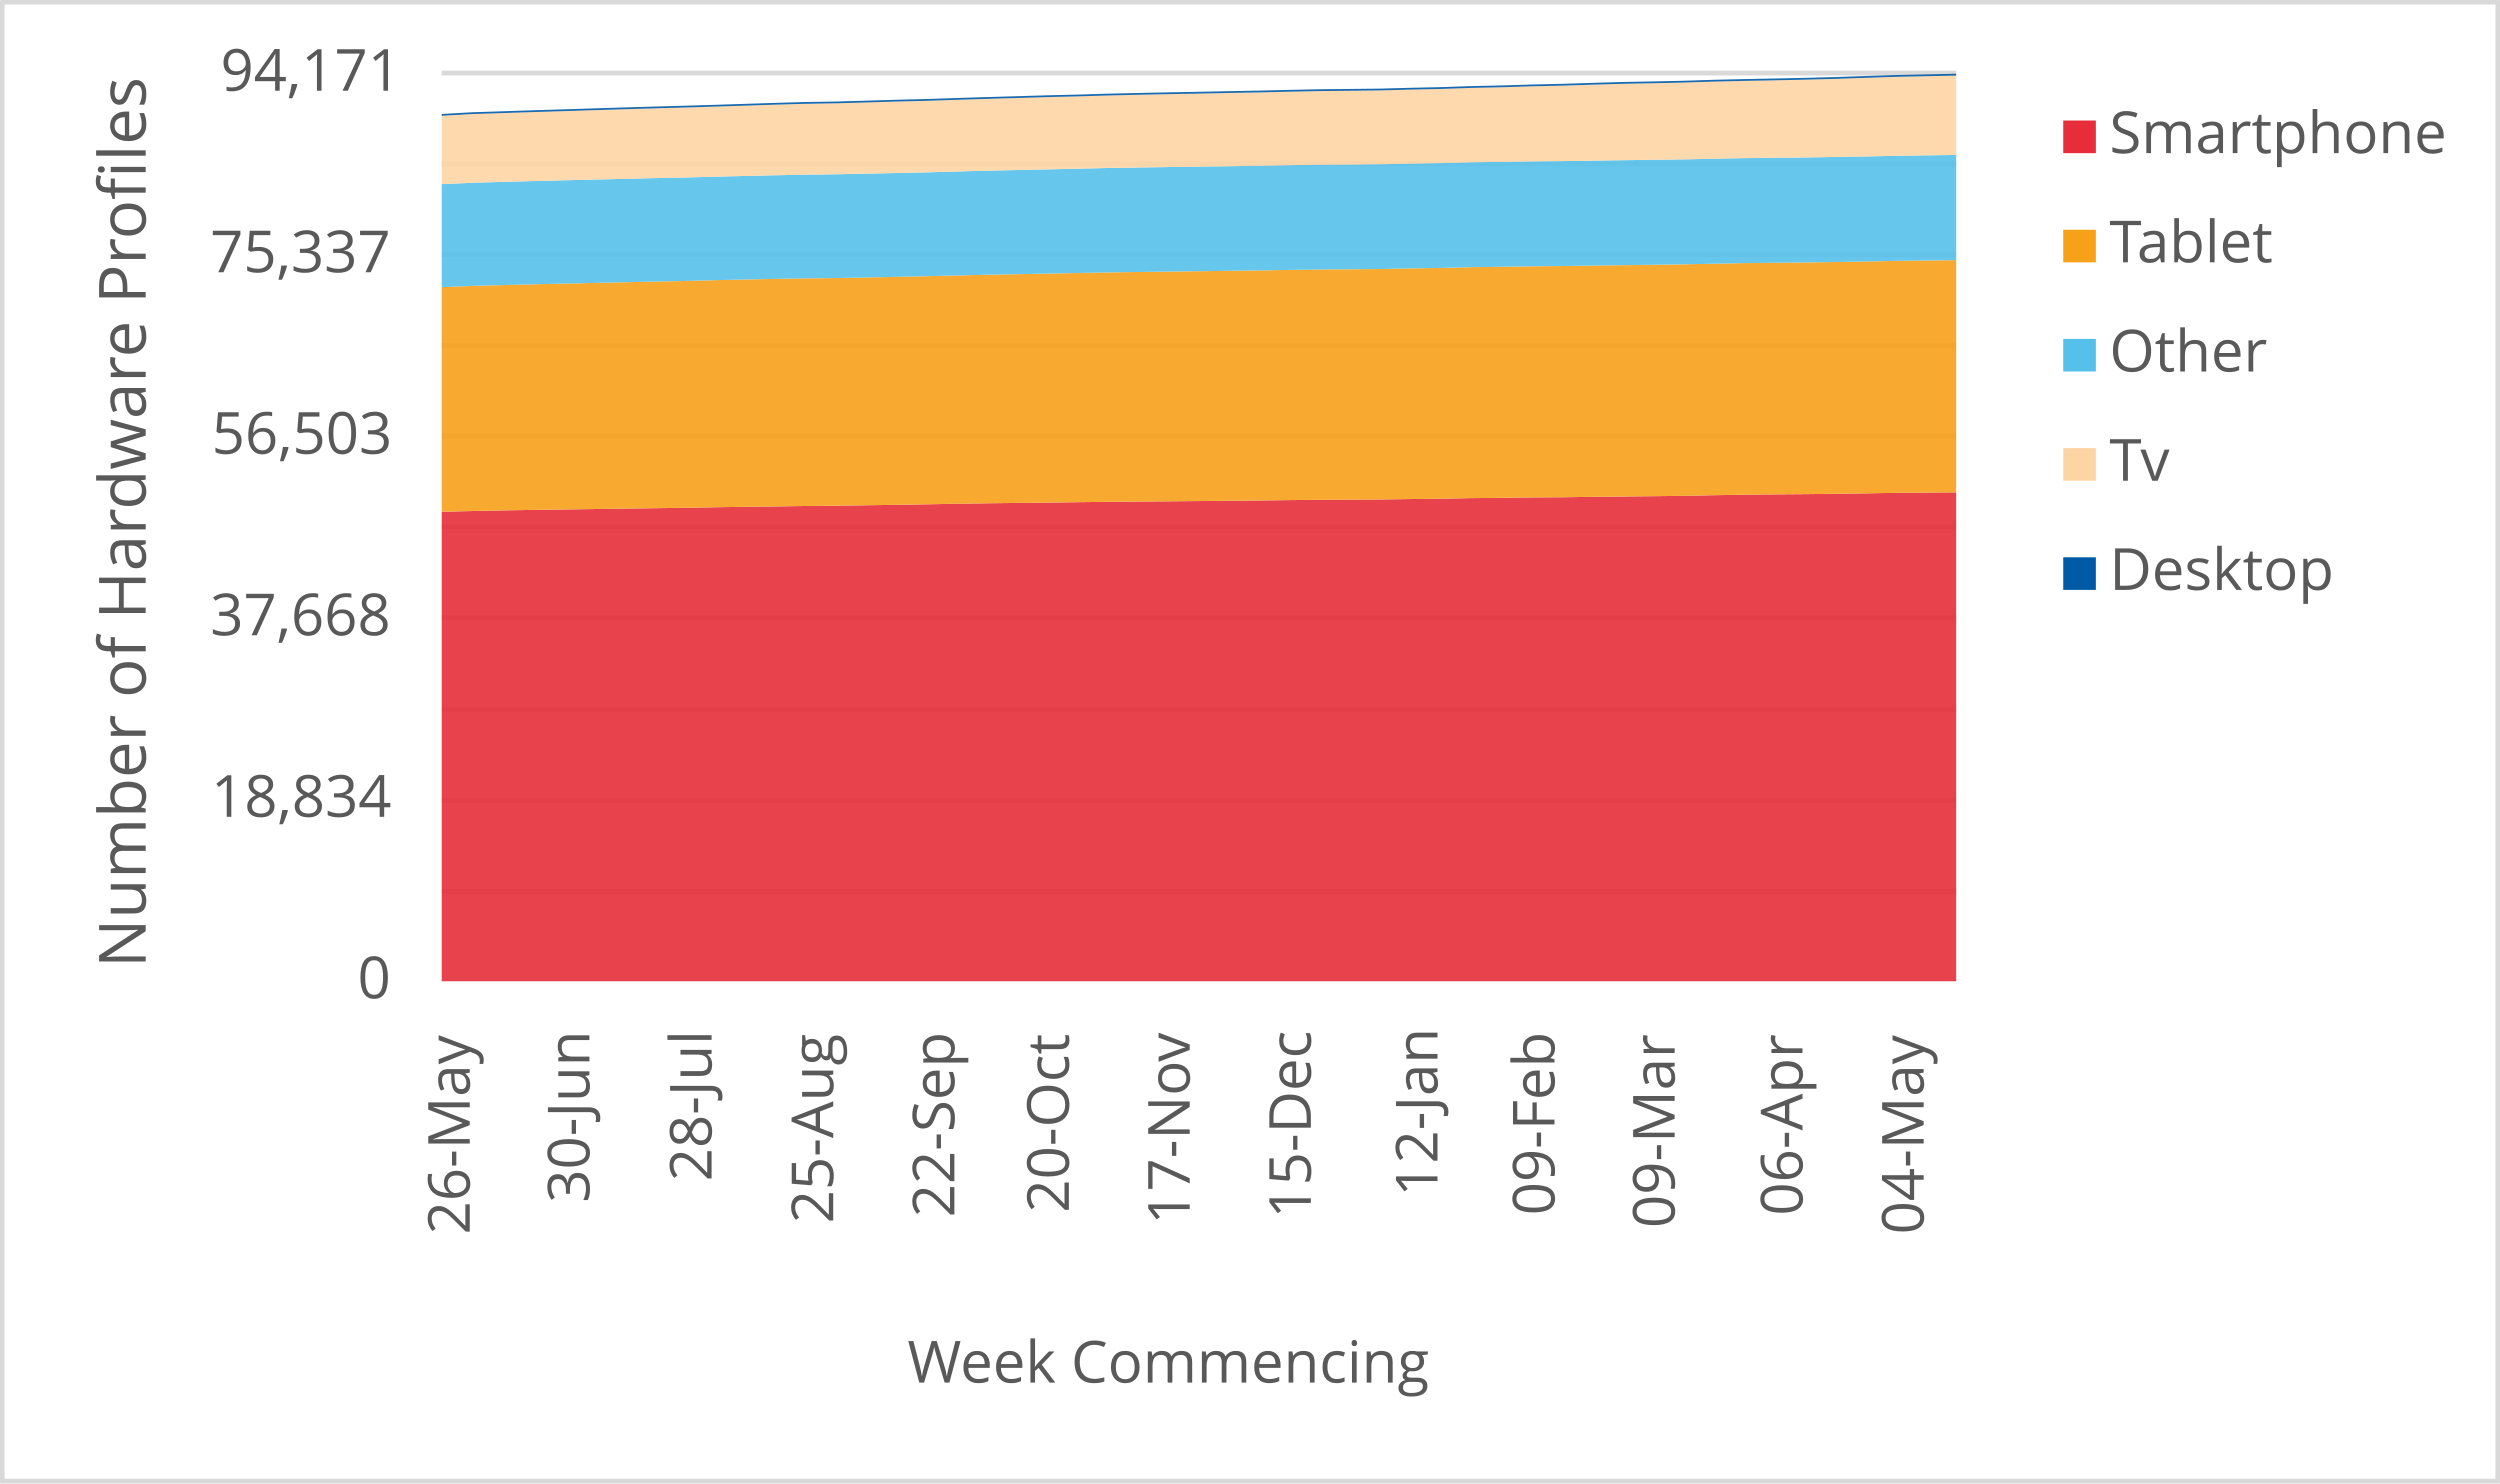
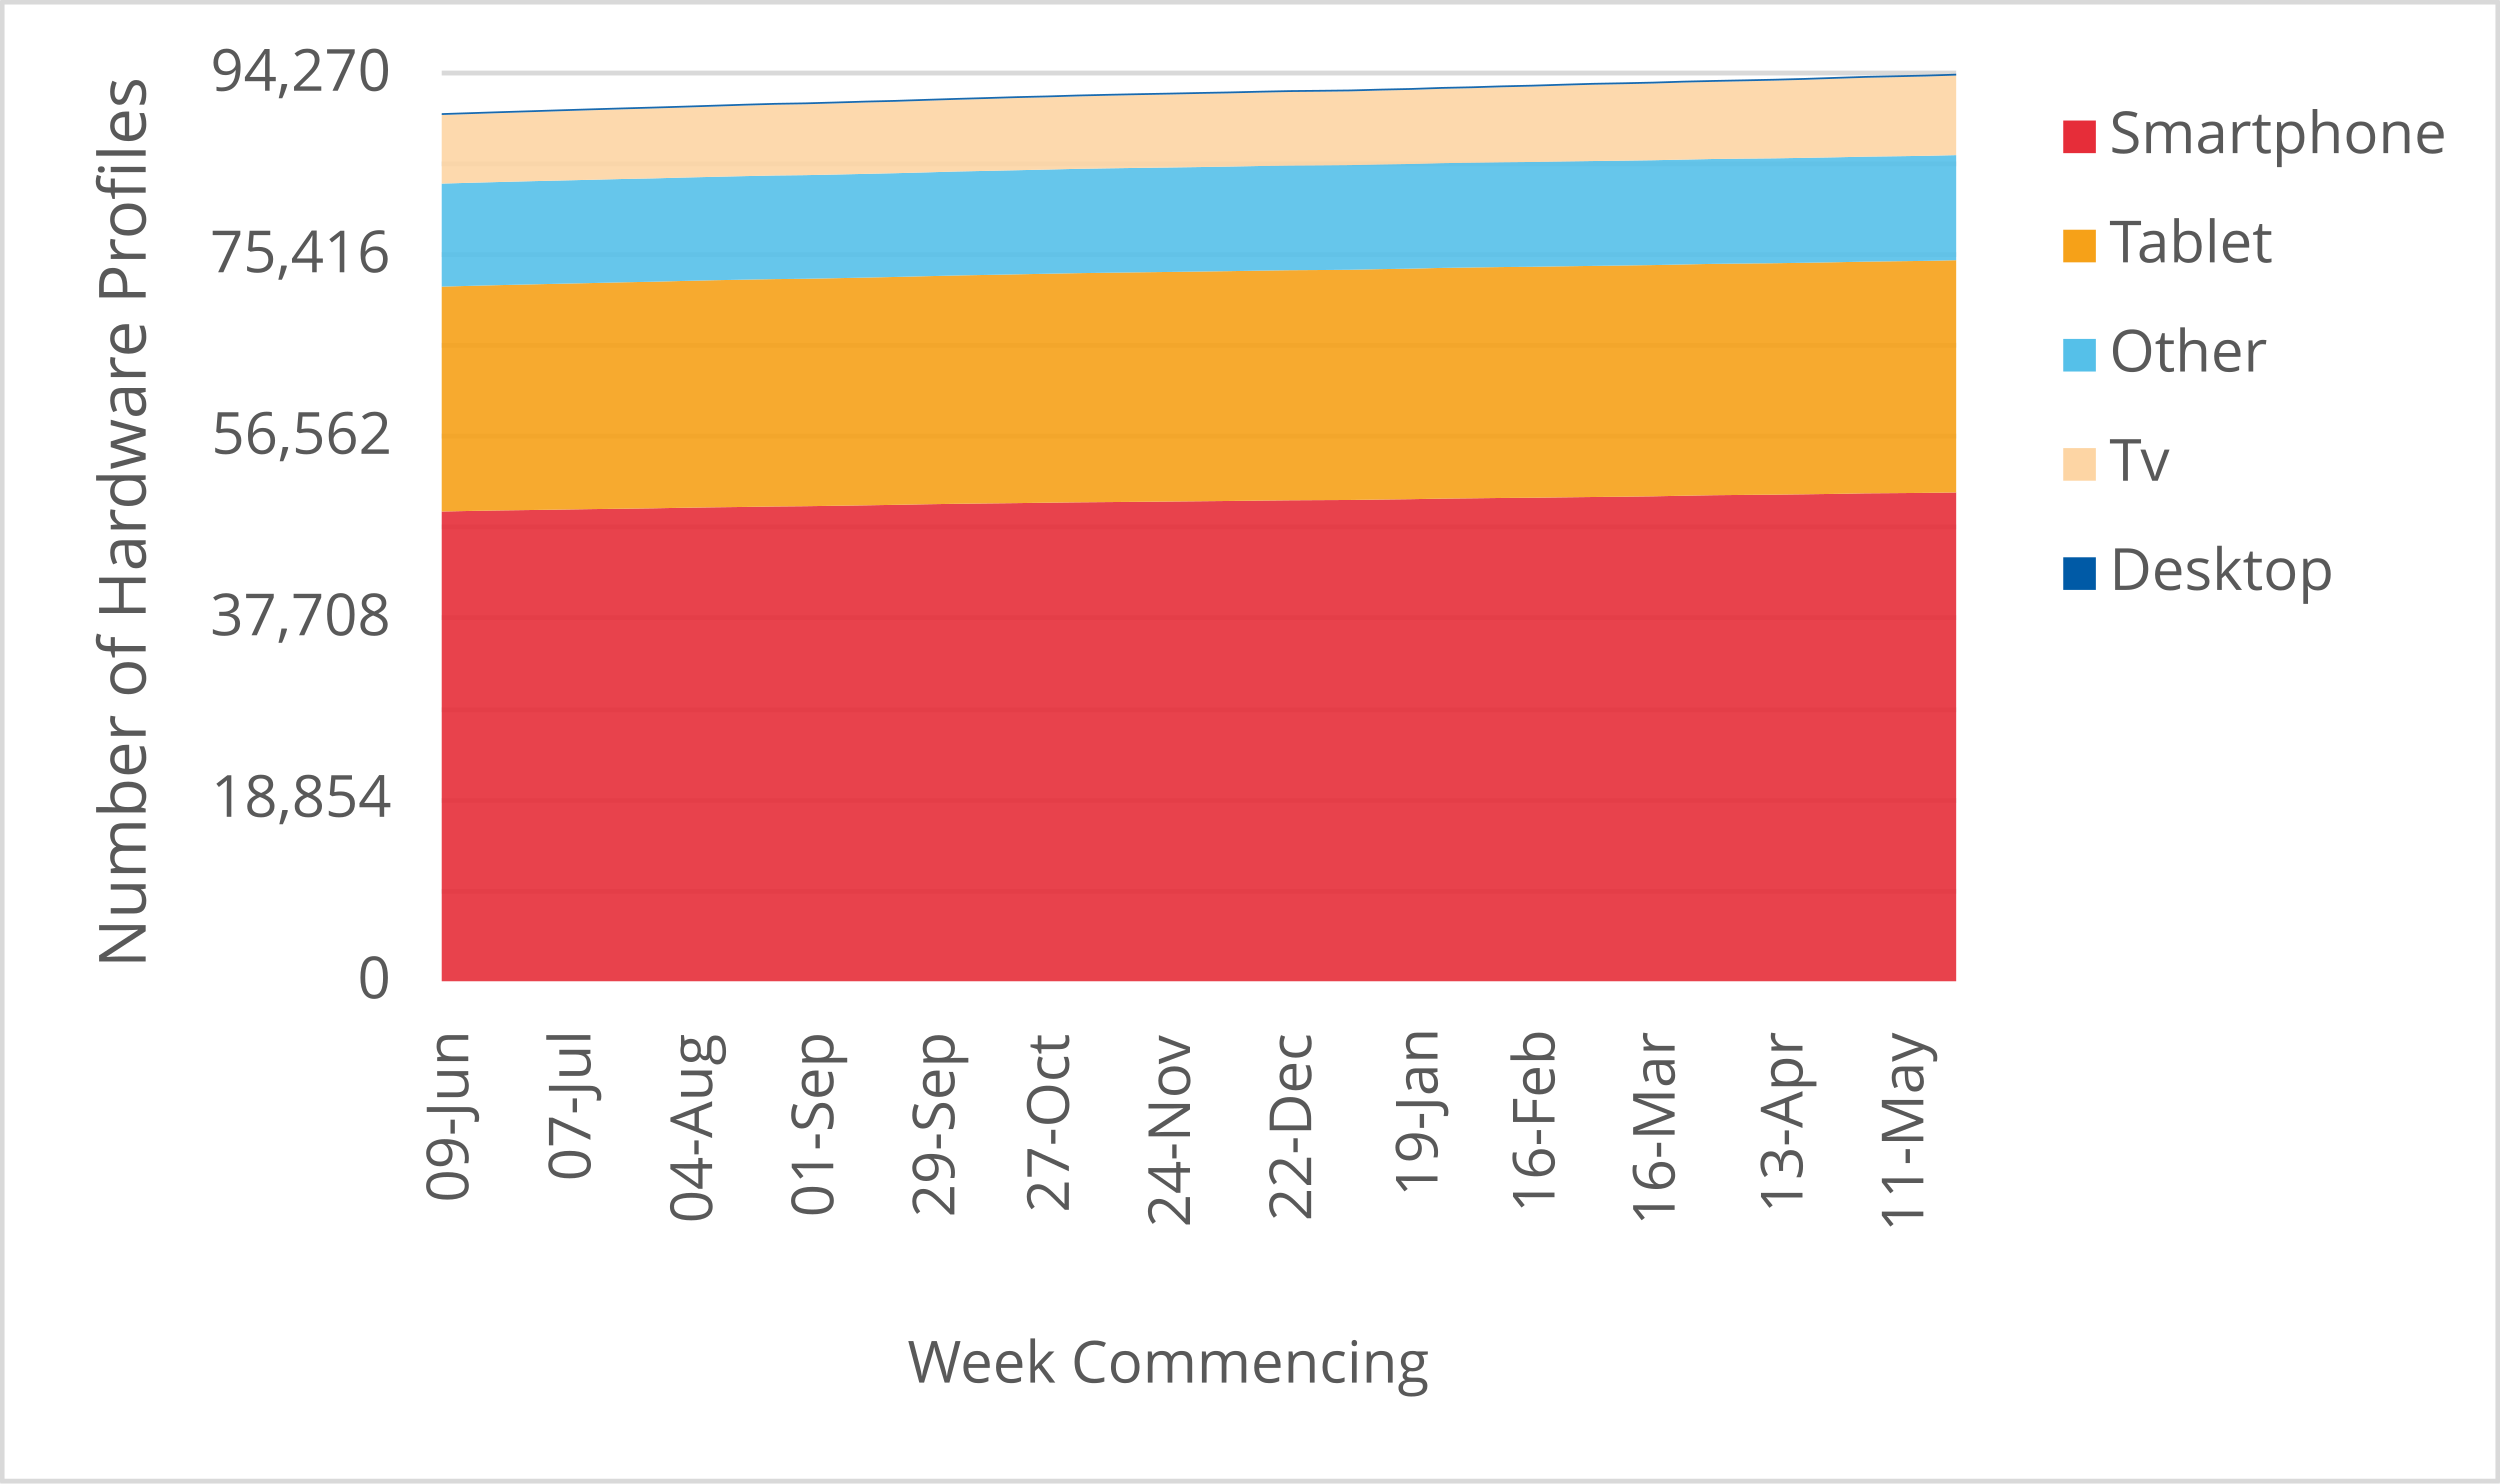
<svg xmlns="http://www.w3.org/2000/svg" width="1763" height="1046" xml:space="preserve" overflow="hidden">
  <defs>
    <clipPath id="clip0">
      <rect x="2917" y="346" width="1763" height="1046" />
    </clipPath>
  </defs>
  <g clip-path="url(#clip0)" transform="translate(-2917 -346)">
    <rect x="2918" y="347" width="1760" height="1043" fill="#FFFFFF" />
    <g>
      <path d="    M3228.5 974.532 4296.5 974.532    M3228.5 910.53 4296.5 910.53    M3228.5 846.528 4296.5 846.528    M3228.5 781.526 4296.5 781.526    M3228.5 717.524 4296.5 717.524    M3228.5 653.522 4296.5 653.522    M3228.5 589.52 4296.5 589.52    M3228.5 525.517 4296.5 525.517    M3228.5 461.515 4296.5 461.515    M3228.5 397.5 4296.5 397.5" stroke="#D9D9D9" stroke-width="3.438" stroke-linejoin="round" stroke-miterlimit="10" fill="none" />
    </g>
    <g>
      <path d="M 1038.5 4296.5 1038.5" stroke="#D9D9D9" stroke-width="3.438" stroke-linejoin="round" stroke-miterlimit="10" fill="none" fill-rule="evenodd" />
    </g>
    <g>
-       <text fill="#595959" font-family="Verdana,Open Sans,DejaVu Sans,sans-serif" font-weight="400" font-size="41" transform="matrix(6.12323e-17 -1 1 6.12323e-17 3248.269 1216.515)">26-May</text>
+       <text fill="#595959" font-family="Verdana,Open Sans,DejaVu Sans,sans-serif" font-weight="400" font-size="41" transform="matrix(6.12323e-17 -1 1 6.12323e-17 3247.218 1194.013)">09-Jun</text>
    </g>
    <g>
-       <text fill="#595959" font-family="Verdana,Open Sans,DejaVu Sans,sans-serif" font-weight="400" font-size="41" transform="matrix(6.12323e-17 -1 1 6.12323e-17 3332.658 1194.173)">30-Jun</text>
+       <text fill="#595959" font-family="Verdana,Open Sans,DejaVu Sans,sans-serif" font-weight="400" font-size="41" transform="matrix(6.12323e-17 -1 1 6.12323e-17 3333.369 1178.999)">07-Jul</text>
    </g>
    <g>
-       <text fill="#595959" font-family="Verdana,Open Sans,DejaVu Sans,sans-serif" font-weight="400" font-size="41" transform="matrix(6.12323e-17 -1 1 6.12323e-17 3418.809 1179.039)">28-Jul</text>
+       <text fill="#595959" font-family="Verdana,Open Sans,DejaVu Sans,sans-serif" font-weight="400" font-size="41" transform="matrix(6.12323e-17 -1 1 6.12323e-17 3419.169 1208.627)">04-Aug</text>
    </g>
    <g>
-       <text fill="#595959" font-family="Verdana,Open Sans,DejaVu Sans,sans-serif" font-weight="400" font-size="41" transform="matrix(6.12323e-17 -1 1 6.12323e-17 3504.589 1208.667)">25-Aug</text>
+       <text fill="#595959" font-family="Verdana,Open Sans,DejaVu Sans,sans-serif" font-weight="400" font-size="41" transform="matrix(6.12323e-17 -1 1 6.12323e-17 3504.609 1204.383)">01-Sep</text>
    </g>
    <g>
-       <text fill="#595959" font-family="Verdana,Open Sans,DejaVu Sans,sans-serif" font-weight="400" font-size="41" transform="matrix(6.12323e-17 -1 1 6.12323e-17 3590.029 1204.423)">22-Sep</text>
+       <text fill="#595959" font-family="Verdana,Open Sans,DejaVu Sans,sans-serif" font-weight="400" font-size="41" transform="matrix(6.12323e-17 -1 1 6.12323e-17 3590.029 1204.423)">29-Sep</text>
    </g>
    <g>
-       <text fill="#595959" font-family="Verdana,Open Sans,DejaVu Sans,sans-serif" font-weight="400" font-size="41" transform="matrix(6.12323e-17 -1 1 6.12323e-17 3670.765 1201.14)">20-Oct</text>
+       <text fill="#595959" font-family="Verdana,Open Sans,DejaVu Sans,sans-serif" font-weight="400" font-size="41" transform="matrix(6.12323e-17 -1 1 6.12323e-17 3670.765 1201.14)">27-Oct</text>
    </g>
    <g>
-       <text fill="#595959" font-family="Verdana,Open Sans,DejaVu Sans,sans-serif" font-weight="400" font-size="41" transform="matrix(6.12323e-17 -1 1 6.12323e-17 3755.974 1209.708)">17-Nov</text>
+       <text fill="#595959" font-family="Verdana,Open Sans,DejaVu Sans,sans-serif" font-weight="400" font-size="41" transform="matrix(6.12323e-17 -1 1 6.12323e-17 3756.185 1211.47)">24-Nov</text>
    </g>
    <g>
-       <text fill="#595959" font-family="Verdana,Open Sans,DejaVu Sans,sans-serif" font-weight="400" font-size="41" transform="matrix(6.12323e-17 -1 1 6.12323e-17 3841.414 1205.364)">15-Dec</text>
+       <text fill="#595959" font-family="Verdana,Open Sans,DejaVu Sans,sans-serif" font-weight="400" font-size="41" transform="matrix(6.12323e-17 -1 1 6.12323e-17 3841.625 1207.126)">22-Dec</text>
    </g>
    <g>
-       <text fill="#595959" font-family="Verdana,Open Sans,DejaVu Sans,sans-serif" font-weight="400" font-size="41" transform="matrix(6.12323e-17 -1 1 6.12323e-17 3930.718 1189.929)">12-Jan</text>
+       <text fill="#595959" font-family="Verdana,Open Sans,DejaVu Sans,sans-serif" font-weight="400" font-size="41" transform="matrix(6.12323e-17 -1 1 6.12323e-17 3930.718 1189.929)">19-Jan</text>
    </g>
    <g>
-       <text fill="#595959" font-family="Verdana,Open Sans,DejaVu Sans,sans-serif" font-weight="400" font-size="41" transform="matrix(6.12323e-17 -1 1 6.12323e-17 4013.235 1203.042)">09-Feb</text>
+       <text fill="#595959" font-family="Verdana,Open Sans,DejaVu Sans,sans-serif" font-weight="400" font-size="41" transform="matrix(6.12323e-17 -1 1 6.12323e-17 4013.235 1201.32)">16-Feb</text>
    </g>
    <g>
-       <text fill="#595959" font-family="Verdana,Open Sans,DejaVu Sans,sans-serif" font-weight="400" font-size="41" transform="matrix(6.12323e-17 -1 1 6.12323e-17 4097.965 1212.011)">09-Mar</text>
+       <text fill="#595959" font-family="Verdana,Open Sans,DejaVu Sans,sans-serif" font-weight="400" font-size="41" transform="matrix(6.12323e-17 -1 1 6.12323e-17 4097.945 1210.289)">16-Mar</text>
    </g>
    <g>
-       <text fill="#595959" font-family="Verdana,Open Sans,DejaVu Sans,sans-serif" font-weight="400" font-size="41" transform="matrix(6.12323e-17 -1 1 6.12323e-17 4188.129 1203.262)">06-Apr</text>
+       <text fill="#595959" font-family="Verdana,Open Sans,DejaVu Sans,sans-serif" font-weight="400" font-size="41" transform="matrix(6.12323e-17 -1 1 6.12323e-17 4188.109 1201.541)">13-Apr</text>
    </g>
    <g>
-       <text fill="#595959" font-family="Verdana,Open Sans,DejaVu Sans,sans-serif" font-weight="400" font-size="41" transform="matrix(6.12323e-17 -1 1 6.12323e-17 4273.569 1216.475)">04-May</text>
+       <text fill="#595959" font-family="Verdana,Open Sans,DejaVu Sans,sans-serif" font-weight="400" font-size="41" transform="matrix(6.12323e-17 -1 1 6.12323e-17 4273.339 1214.753)">11-May</text>
    </g>
    <g>
      <text fill="#595959" font-family="Verdana,Open Sans,DejaVu Sans,sans-serif" font-weight="400" font-size="41" transform="matrix(1 0 0 1 3169.141 1050)">0</text>
    </g>
    <g>
-       <text fill="#595959" font-family="Verdana,Open Sans,DejaVu Sans,sans-serif" font-weight="400" font-size="41" transform="matrix(1 0 0 1 3065.82 922)">18,834</text>
+       <text fill="#595959" font-family="Verdana,Open Sans,DejaVu Sans,sans-serif" font-weight="400" font-size="41" transform="matrix(1 0 0 1 3065.82 922)">18,854</text>
    </g>
    <g>
-       <text fill="#595959" font-family="Verdana,Open Sans,DejaVu Sans,sans-serif" font-weight="400" font-size="41" transform="matrix(1 0 0 1 3065.24 794)">37,668</text>
+       <text fill="#595959" font-family="Verdana,Open Sans,DejaVu Sans,sans-serif" font-weight="400" font-size="41" transform="matrix(1 0 0 1 3065.24 794)">37,708</text>
    </g>
    <g>
-       <text fill="#595959" font-family="Verdana,Open Sans,DejaVu Sans,sans-serif" font-weight="400" font-size="41" transform="matrix(1 0 0 1 3066.301 666)">56,503</text>
+       <text fill="#595959" font-family="Verdana,Open Sans,DejaVu Sans,sans-serif" font-weight="400" font-size="41" transform="matrix(1 0 0 1 3066.101 666)">56,562</text>
    </g>
    <g>
-       <text fill="#595959" font-family="Verdana,Open Sans,DejaVu Sans,sans-serif" font-weight="400" font-size="41" transform="matrix(1 0 0 1 3065.2 538)">75,337</text>
+       <text fill="#595959" font-family="Verdana,Open Sans,DejaVu Sans,sans-serif" font-weight="400" font-size="41" transform="matrix(1 0 0 1 3065.12 538)">75,416</text>
    </g>
    <g>
-       <text fill="#595959" font-family="Verdana,Open Sans,DejaVu Sans,sans-serif" font-weight="400" font-size="41" transform="matrix(1 0 0 1 3072.487 410)">94,171</text>
+       <text fill="#595959" font-family="Verdana,Open Sans,DejaVu Sans,sans-serif" font-weight="400" font-size="41" transform="matrix(1 0 0 1 3065.4 410)">94,270</text>
    </g>
    <g>
      <text fill="#595959" font-family="Verdana,Open Sans,DejaVu Sans,sans-serif" font-weight="400" font-size="41" transform="matrix(1 0 0 1 3556.971 1321)">Week Commencing</text>
    </g>
    <g>
      <text fill="#595959" font-family="Verdana,Open Sans,DejaVu Sans,sans-serif" font-weight="400" font-size="46" transform="matrix(6.12323e-17 -1 1 6.12323e-17 3019.73 1028.553)">Number of Hardware Profiles</text>
    </g>
    <rect x="2918.5" y="347.5" width="1760" height="1043" stroke="#D9D9D9" stroke-width="3.438" stroke-linejoin="round" stroke-miterlimit="10" fill="none" />
    <g>
-       <path d="M3228.5 1038 3249.86 1038 3271.22 1038 3292.58 1038 3313.94 1038 3335.3 1038 3356.66 1038 3378.02 1038 3399.38 1038 3420.74 1038 3442.1 1038 3463.46 1038 3484.82 1038 3506.18 1038 3527.54 1038 3548.9 1038 3570.26 1038 3591.62 1038 3612.98 1038 3634.34 1038 3655.7 1038 3677.06 1038 3698.42 1038 3719.78 1038 3741.14 1038 3762.5 1038 3783.86 1038 3805.22 1038 3826.58 1038 3847.94 1038 3869.3 1038 3890.66 1038 3912.02 1038 3933.38 1038 3954.74 1038 3976.1 1038 3997.46 1038 4018.82 1038 4040.18 1038 4061.54 1038 4082.9 1038 4104.26 1038 4125.62 1038 4146.98 1038 4168.34 1038 4189.7 1038 4211.06 1038 4232.42 1038 4253.78 1038 4275.14 1038 4296.5 1038 4296.5 693.211 4275.14 693.388 4253.78 693.544 4232.42 693.925 4211.06 694.217 4189.7 694.475 4168.34 694.645 4146.98 694.863 4125.62 695.223 4104.26 695.644 4082.9 695.916 4061.54 696.127 4040.18 696.378 4018.82 696.65 3997.46 696.799 3976.1 697.051 3954.74 697.275 3933.38 697.663 3912.02 697.921 3890.66 698.227 3869.3 698.329 3847.94 698.451 3826.58 698.668 3805.22 698.927 3783.86 699.13 3762.5 699.334 3741.14 699.531 3719.78 699.708 3698.42 699.885 3677.06 700.143 3655.7 700.435 3634.34 700.666 3612.98 700.918 3591.62 701.251 3570.26 701.652 3548.9 702.005 3527.54 702.318 3506.18 702.624 3484.82 702.821 3463.46 703.14 3442.1 703.405 3420.74 703.718 3399.38 704.105 3378.02 704.391 3356.66 704.656 3335.3 704.982 3313.94 705.295 3292.58 705.58 3271.22 705.94 3249.86 706.382 3228.5 706.919 3228.5 1038Z" fill="#e62d39" opacity="0.9" />
+       <path d="M3228.5 1038 3249.86 1038 3271.22 1038 3292.58 1038 3313.94 1038 3335.3 1038 3356.66 1038 3378.02 1038 3399.38 1038 3420.74 1038 3442.1 1038 3463.46 1038 3484.82 1038 3506.18 1038 3527.54 1038 3548.9 1038 3570.26 1038 3591.62 1038 3612.98 1038 3634.34 1038 3655.7 1038 3677.06 1038 3698.42 1038 3719.78 1038 3741.14 1038 3762.5 1038 3783.86 1038 3805.22 1038 3826.58 1038 3847.94 1038 3869.3 1038 3890.66 1038 3912.02 1038 3933.38 1038 3954.74 1038 3976.1 1038 3997.46 1038 4018.82 1038 4040.18 1038 4061.54 1038 4082.9 1038 4104.26 1038 4125.62 1038 4146.98 1038 4168.34 1038 4189.7 1038 4211.06 1038 4232.42 1038 4253.78 1038 4275.14 1038 4296.5 1038 4296.5 693.295 4275.14 693.573 4253.78 693.75 4232.42 693.906 4211.06 694.286 4189.7 694.578 4168.34 694.836 4146.98 695.006 4125.62 695.223 4104.26 695.583 4082.9 696.004 4061.54 696.275 4040.18 696.486 4018.82 696.737 3997.46 697.008 3976.1 697.158 3954.74 697.409 3933.38 697.633 3912.02 698.02 3890.66 698.278 3869.3 698.583 3847.94 698.685 3826.58 698.807 3805.22 699.025 3783.86 699.283 3762.5 699.486 3741.14 699.69 3719.78 699.887 3698.42 700.063 3677.06 700.24 3655.7 700.498 3634.34 700.79 3612.98 701.021 3591.62 701.272 3570.26 701.605 3548.9 702.005 3527.54 702.358 3506.18 702.67 3484.82 702.976 3463.46 703.173 3442.1 703.492 3420.74 703.757 3399.38 704.069 3378.02 704.456 3356.66 704.741 3335.3 705.006 3313.94 705.332 3292.58 705.644 3271.22 705.929 3249.86 706.289 3228.5 706.73 3228.5 1038Z" fill="#e62d39" opacity="0.9" />
    </g>
    <g>
-       <path d="M3228.5 706.919 3249.86 706.382 3271.22 705.94 3292.58 705.58 3313.94 705.295 3335.3 704.982 3356.66 704.656 3378.02 704.391 3399.38 704.105 3420.74 703.718 3442.1 703.405 3463.46 703.14 3484.82 702.821 3506.18 702.624 3527.54 702.318 3548.9 702.005 3570.26 701.652 3591.62 701.251 3612.98 700.918 3634.34 700.666 3655.7 700.435 3677.06 700.143 3698.42 699.885 3719.78 699.708 3741.14 699.531 3762.5 699.334 3783.86 699.13 3805.22 698.927 3826.58 698.668 3847.94 698.451 3869.3 698.329 3890.66 698.227 3912.02 697.921 3933.38 697.663 3954.74 697.275 3976.1 697.051 3997.46 696.799 4018.82 696.65 4040.18 696.378 4061.54 696.127 4082.9 695.916 4104.26 695.644 4125.62 695.223 4146.98 694.863 4168.34 694.645 4189.7 694.475 4211.06 694.217 4232.42 693.925 4253.78 693.544 4275.14 693.388 4296.5 693.211 4296.5 529.431 4275.14 529.696 4253.78 529.974 4232.42 530.409 4211.06 530.77 4189.7 531.089 4168.34 531.3 4146.98 531.538 4125.62 531.966 4104.26 532.401 4082.9 532.706 4061.54 532.978 4040.18 533.284 4018.82 533.604 3997.46 533.794 3976.1 534.106 3954.74 534.405 3933.38 534.936 3912.02 535.262 3890.66 535.71 3869.3 535.887 3847.94 536.03 3826.58 536.322 3805.22 536.689 3783.86 536.968 3762.5 537.253 3741.14 537.518 3719.78 537.804 3698.42 538.103 3677.06 538.51 3655.7 538.939 3634.34 539.346 3612.98 539.747 3591.62 540.25 3570.26 540.773 3548.9 541.229 3527.54 541.671 3506.18 542.078 3484.82 542.303 3463.46 542.683 3442.1 543.098 3420.74 543.587 3399.38 544.144 3378.02 544.559 3356.66 545.062 3335.3 545.524 3313.94 546.013 3292.58 546.503 3271.22 547.033 3249.86 547.61 3228.5 548.474 3228.5 706.919Z" fill="#f6a118" opacity="0.9" />
+       <path d="M3228.5 706.73 3249.86 706.289 3271.22 705.929 3292.58 705.644 3313.94 705.332 3335.3 705.006 3356.66 704.741 3378.02 704.456 3399.38 704.069 3420.74 703.757 3442.1 703.492 3463.46 703.173 3484.82 702.976 3506.18 702.67 3527.54 702.358 3548.9 702.005 3570.26 701.605 3591.62 701.272 3612.98 701.021 3634.34 700.79 3655.7 700.498 3677.06 700.24 3698.42 700.063 3719.78 699.887 3741.14 699.69 3762.5 699.486 3783.86 699.283 3805.22 699.025 3826.58 698.807 3847.94 698.685 3869.3 698.583 3890.66 698.278 3912.02 698.02 3933.38 697.633 3954.74 697.409 3976.1 697.158 3997.46 697.008 4018.82 696.737 4040.18 696.486 4061.54 696.275 4082.9 696.004 4104.26 695.583 4125.62 695.223 4146.98 695.006 4168.34 694.836 4189.7 694.578 4211.06 694.286 4232.42 693.906 4253.78 693.75 4275.14 693.573 4296.5 693.295 4296.5 529.496 4275.14 529.965 4253.78 530.23 4232.42 530.508 4211.06 530.942 4189.7 531.302 4168.34 531.621 4146.98 531.832 4125.62 532.069 4104.26 532.497 4082.9 532.932 4061.54 533.237 4040.18 533.509 4018.82 533.814 3997.46 534.133 3976.1 534.323 3954.74 534.636 3933.38 534.934 3912.02 535.464 3890.66 535.79 3869.3 536.238 3847.94 536.414 3826.58 536.557 3805.22 536.849 3783.86 537.215 3762.5 537.494 3741.14 537.779 3719.78 538.044 3698.42 538.329 3677.06 538.628 3655.7 539.035 3634.34 539.463 3612.98 539.87 3591.62 540.27 3570.26 540.773 3548.9 541.296 3527.54 541.751 3506.18 542.192 3484.82 542.599 3463.46 542.823 3442.1 543.203 3420.74 543.617 3399.38 544.106 3378.02 544.663 3356.66 545.077 3335.3 545.58 3313.94 546.041 3292.58 546.53 3271.22 547.019 3249.86 547.548 3228.5 548.125 3228.5 706.73Z" fill="#f6a118" opacity="0.9" />
    </g>
    <g>
-       <path d="M3228.5 548.474 3249.86 547.61 3271.22 547.033 3292.58 546.503 3313.94 546.013 3335.3 545.524 3356.66 545.062 3378.02 544.559 3399.38 544.144 3420.74 543.587 3442.1 543.098 3463.46 542.683 3484.82 542.303 3506.18 542.078 3527.54 541.671 3548.9 541.229 3570.26 540.773 3591.62 540.25 3612.98 539.747 3634.34 539.346 3655.7 538.939 3677.06 538.51 3698.42 538.103 3719.78 537.804 3741.14 537.518 3762.5 537.253 3783.86 536.968 3805.22 536.689 3826.58 536.322 3847.94 536.03 3869.3 535.887 3890.66 535.71 3912.02 535.262 3933.38 534.936 3954.74 534.405 3976.1 534.106 3997.46 533.794 4018.82 533.604 4040.18 533.284 4061.54 532.978 4082.9 532.706 4104.26 532.401 4125.62 531.966 4146.98 531.538 4168.34 531.3 4189.7 531.089 4211.06 530.77 4232.42 530.409 4253.78 529.974 4275.14 529.696 4296.5 529.431 4296.5 455.264 4275.14 455.577 4253.78 455.862 4232.42 456.325 4211.06 456.698 4189.7 457.045 4168.34 457.256 4146.98 457.5 4125.62 457.942 4104.26 458.377 4082.9 458.683 4061.54 458.955 4040.18 459.274 4018.82 459.607 3997.46 459.811 3976.1 460.124 3954.74 460.443 3933.38 461.007 3912.02 461.34 3890.66 461.802 3869.3 461.986 3847.94 462.128 3826.58 462.461 3805.22 462.876 3783.86 463.209 3762.5 463.515 3741.14 463.787 3719.78 464.106 3698.42 464.453 3677.06 464.962 3655.7 465.438 3634.34 465.894 3612.98 466.342 3591.62 466.961 3570.26 467.525 3548.9 468.007 3527.54 468.49 3506.18 468.911 3484.82 469.162 3463.46 469.597 3442.1 470.094 3420.74 470.61 3399.38 471.188 3378.02 471.616 3356.66 472.153 3335.3 472.656 3313.94 473.159 3292.58 473.702 3271.22 474.266 3249.86 474.878 3228.5 475.836 3228.5 548.474Z" fill="#55c0e9" opacity="0.9" />
+       <path d="M3228.5 548.125 3249.86 547.548 3271.22 547.019 3292.58 546.53 3313.94 546.041 3335.3 545.58 3356.66 545.077 3378.02 544.663 3399.38 544.106 3420.74 543.617 3442.1 543.203 3463.46 542.823 3484.82 542.599 3506.18 542.192 3527.54 541.751 3548.9 541.296 3570.26 540.773 3591.62 540.27 3612.98 539.87 3634.34 539.463 3655.7 539.035 3677.06 538.628 3698.42 538.329 3719.78 538.044 3741.14 537.779 3762.5 537.494 3783.86 537.215 3805.22 536.849 3826.58 536.557 3847.94 536.414 3869.3 536.238 3890.66 535.79 3912.02 535.464 3933.38 534.934 3954.74 534.636 3976.1 534.323 3997.46 534.133 4018.82 533.814 4040.18 533.509 4061.54 533.237 4082.9 532.932 4104.26 532.497 4125.62 532.069 4146.98 531.832 4168.34 531.621 4189.7 531.302 4211.06 530.942 4232.42 530.508 4253.78 530.23 4275.14 529.965 4296.5 529.496 4296.5 455.388 4275.14 455.876 4253.78 456.189 4232.42 456.474 4211.06 456.935 4189.7 457.309 4168.34 457.655 4146.98 457.865 4125.62 458.11 4104.26 458.551 4082.9 458.986 4061.54 459.291 4040.18 459.563 4018.82 459.882 3997.46 460.214 3976.1 460.418 3954.74 460.73 3933.38 461.05 3912.02 461.613 3890.66 461.946 3869.3 462.407 3847.94 462.591 3826.58 462.733 3805.22 463.066 3783.86 463.48 3762.5 463.813 3741.14 464.118 3719.78 464.39 3698.42 464.709 3677.06 465.055 3655.7 465.564 3634.34 466.039 3612.98 466.494 3591.62 466.942 3570.26 467.56 3548.9 468.124 3527.54 468.606 3506.18 469.088 3484.82 469.509 3463.46 469.76 3442.1 470.194 3420.74 470.69 3399.38 471.206 3378.02 471.783 3356.66 472.211 3335.3 472.747 3313.94 473.249 3292.58 473.752 3271.22 474.295 3249.86 474.858 3228.5 475.469 3228.5 548.125Z" fill="#55c0e9" opacity="0.9" />
    </g>
    <g>
-       <path d="M3228.5 475.836 3249.86 474.878 3271.22 474.266 3292.58 473.702 3313.94 473.159 3335.3 472.656 3356.66 472.153 3378.02 471.616 3399.38 471.188 3420.74 470.61 3442.1 470.094 3463.46 469.597 3484.82 469.162 3506.18 468.911 3527.54 468.49 3548.9 468.007 3570.26 467.525 3591.62 466.961 3612.98 466.342 3634.34 465.894 3655.7 465.438 3677.06 464.962 3698.42 464.453 3719.78 464.106 3741.14 463.787 3762.5 463.515 3783.86 463.209 3805.22 462.876 3826.58 462.461 3847.94 462.128 3869.3 461.986 3890.66 461.802 3912.02 461.34 3933.38 461.007 3954.74 460.443 3976.1 460.124 3997.46 459.811 4018.82 459.607 4040.18 459.274 4061.54 458.955 4082.9 458.683 4104.26 458.377 4125.62 457.942 4146.98 457.5 4168.34 457.256 4189.7 457.045 4211.06 456.698 4232.42 456.325 4253.78 455.862 4275.14 455.577 4296.5 455.264 4296.5 399.278 4275.14 399.74 4253.78 400.202 4232.42 400.895 4211.06 401.622 4189.7 402.186 4168.34 402.642 4146.98 403.056 4125.62 403.546 4104.26 404.232 4082.9 404.701 4061.54 405.088 4040.18 405.714 4018.82 406.386 3997.46 406.869 3976.1 407.528 3954.74 407.984 3933.38 408.718 3912.02 409.18 3890.66 409.764 3869.3 410.009 3847.94 410.213 3826.58 410.654 3805.22 411.171 3783.86 411.558 3762.5 412 3741.14 412.394 3719.78 412.829 3698.42 413.325 3677.06 413.971 3655.7 414.467 3634.34 415.113 3612.98 415.718 3591.62 416.39 3570.26 417.104 3548.9 417.62 3527.54 418.266 3506.18 418.864 3484.82 419.211 3463.46 419.816 3442.1 420.516 3420.74 421.195 3399.38 421.834 3378.02 422.425 3356.66 423.051 3335.3 423.717 3313.94 424.389 3292.58 425.049 3271.22 425.749 3249.86 426.442 3228.5 427.652 3228.5 475.836Z" fill="#fdd5a4" opacity="0.9" />
+       <path d="M3228.5 475.469 3249.86 474.858 3271.22 474.295 3292.58 473.752 3313.94 473.249 3335.3 472.747 3356.66 472.211 3378.02 471.783 3399.38 471.206 3420.74 470.69 3442.1 470.194 3463.46 469.76 3484.82 469.509 3506.18 469.088 3527.54 468.606 3548.9 468.124 3570.26 467.56 3591.62 466.942 3612.98 466.494 3634.34 466.039 3655.7 465.564 3677.06 465.055 3698.42 464.709 3719.78 464.39 3741.14 464.118 3762.5 463.813 3783.86 463.48 3805.22 463.066 3826.58 462.733 3847.94 462.591 3869.3 462.407 3890.66 461.946 3912.02 461.613 3933.38 461.05 3954.74 460.73 3976.1 460.418 3997.46 460.214 4018.82 459.882 4040.18 459.563 4061.54 459.291 4082.9 458.986 4104.26 458.551 4125.62 458.11 4146.98 457.865 4168.34 457.655 4189.7 457.309 4211.06 456.935 4232.42 456.474 4253.78 456.189 4275.14 455.876 4296.5 455.388 4296.5 399.276 4275.14 399.948 4253.78 400.41 4232.42 400.872 4211.06 401.564 4189.7 402.291 4168.34 402.854 4146.98 403.309 4125.62 403.723 4104.26 404.212 4082.9 404.898 4061.54 405.366 4040.18 405.753 4018.82 406.378 3997.46 407.05 3976.1 407.532 3954.74 408.19 3933.38 408.645 3912.02 409.378 3890.66 409.84 3869.3 410.424 3847.94 410.668 3826.58 410.872 3805.22 411.313 3783.86 411.829 3762.5 412.216 3741.14 412.657 3719.78 413.051 3698.42 413.486 3677.06 413.981 3655.7 414.626 3634.34 415.122 3612.98 415.767 3591.62 416.371 3570.26 417.043 3548.9 417.756 3527.54 418.272 3506.18 418.917 3484.82 419.514 3463.46 419.861 3442.1 420.465 3420.74 421.164 3399.38 421.843 3378.02 422.481 3356.66 423.072 3335.3 423.696 3313.94 424.362 3292.58 425.034 3271.22 425.692 3249.86 426.392 3228.5 427.084 3228.5 475.469Z" fill="#fdd5a4" opacity="0.9" />
    </g>
    <g>
-       <path d="M3228.5 427.652 3249.86 426.442 3271.22 425.749 3292.58 425.049 3313.94 424.389 3335.3 423.717 3356.66 423.051 3378.02 422.425 3399.38 421.834 3420.74 421.195 3442.1 420.516 3463.46 419.816 3484.82 419.211 3506.18 418.864 3527.54 418.266 3548.9 417.62 3570.26 417.104 3591.62 416.39 3612.98 415.718 3634.34 415.113 3655.7 414.467 3677.06 413.971 3698.42 413.325 3719.78 412.829 3741.14 412.394 3762.5 412 3783.86 411.558 3805.22 411.171 3826.58 410.654 3847.94 410.213 3869.3 410.009 3890.66 409.764 3912.02 409.18 3933.38 408.718 3954.74 407.984 3976.1 407.528 3997.46 406.869 4018.82 406.386 4040.18 405.714 4061.54 405.088 4082.9 404.701 4104.26 404.232 4125.62 403.546 4146.98 403.056 4168.34 402.642 4189.7 402.186 4211.06 401.622 4232.42 400.895 4253.78 400.202 4275.14 399.74 4296.5 399.278 4296.5 398 4275.14 398.462 4253.78 398.924 4232.42 399.617 4211.06 400.345 4189.7 400.909 4168.34 401.364 4146.98 401.779 4125.62 402.268 4104.26 402.954 4082.9 403.423 4061.54 403.811 4040.18 404.436 4018.82 405.109 3997.46 405.591 3976.1 406.251 3954.74 406.706 3933.38 407.44 3912.02 407.902 3890.66 408.486 3869.3 408.731 3847.94 408.935 3826.58 409.377 3805.22 409.893 3783.86 410.294 3762.5 410.736 3741.14 411.13 3719.78 411.565 3698.42 412.061 3677.06 412.707 3655.7 413.203 3634.34 413.849 3612.98 414.453 3591.62 415.126 3570.26 415.84 3548.9 416.356 3527.54 417.002 3506.18 417.6 3484.82 417.947 3463.46 418.552 3442.1 419.252 3420.74 419.931 3399.38 420.57 3378.02 421.161 3356.66 421.787 3335.3 422.453 3313.94 423.125 3292.58 423.785 3271.22 424.485 3249.86 425.178 3228.5 426.388 3228.5 427.652Z" fill="#005aa6" opacity="0.9" />
+       <path d="M3228.5 427.084 3249.86 426.392 3271.22 425.692 3292.58 425.034 3313.94 424.362 3335.3 423.696 3356.66 423.072 3378.02 422.481 3399.38 421.843 3420.74 421.164 3442.1 420.465 3463.46 419.861 3484.82 419.514 3506.18 418.917 3527.54 418.272 3548.9 417.756 3570.26 417.043 3591.62 416.371 3612.98 415.767 3634.34 415.122 3655.7 414.626 3677.06 413.981 3698.42 413.486 3719.78 413.051 3741.14 412.657 3762.5 412.216 3783.86 411.829 3805.22 411.313 3826.58 410.872 3847.94 410.668 3869.3 410.424 3890.66 409.84 3912.02 409.378 3933.38 408.645 3954.74 408.19 3976.1 407.532 3997.46 407.05 4018.82 406.378 4040.18 405.753 4061.54 405.366 4082.9 404.898 4104.26 404.212 4125.62 403.723 4146.98 403.309 4168.34 402.854 4189.7 402.291 4211.06 401.564 4232.42 400.872 4253.78 400.41 4275.14 399.948 4296.5 399.276 4296.5 398 4275.14 398.672 4253.78 399.134 4232.42 399.595 4211.06 400.288 4189.7 401.014 4168.34 401.578 4146.98 402.033 4125.62 402.447 4104.26 402.936 4082.9 403.621 4061.54 404.09 4040.18 404.477 4018.82 405.101 3997.46 405.773 3976.1 406.255 3954.74 406.914 3933.38 407.369 3912.02 408.102 3890.66 408.564 3869.3 409.148 3847.94 409.392 3826.58 409.596 3805.22 410.037 3783.86 410.553 3762.5 410.953 3741.14 411.395 3719.78 411.788 3698.42 412.223 3677.06 412.719 3655.7 413.364 3634.34 413.859 3612.98 414.504 3591.62 415.108 3570.26 415.78 3548.9 416.493 3527.54 417.009 3506.18 417.654 3484.82 418.252 3463.46 418.598 3442.1 419.202 3420.74 419.901 3399.38 420.58 3378.02 421.218 3356.66 421.809 3335.3 422.434 3313.94 423.099 3292.58 423.771 3271.22 424.43 3249.86 425.129 3228.5 425.821 3228.5 427.084Z" fill="#005aa6" opacity="0.9" />
    </g>
    <g>
      <rect x="4372" y="431" width="23" height="23" fill="#e62d39" />
    </g>
    <g>
      <text fill="#595959" font-family="Verdana,Open Sans,DejaVu Sans,sans-serif" font-weight="400" font-size="41" transform="matrix(1 0 0 1 4404.56 454)">Smartphone</text>
    </g>
    <g>
      <rect x="4372" y="508" width="23" height="23" fill="#f6a118" />
    </g>
    <g>
      <text fill="#595959" font-family="Verdana,Open Sans,DejaVu Sans,sans-serif" font-weight="400" font-size="41" transform="matrix(1 0 0 1 4404.56 531)">Tablet</text>
    </g>
    <g>
      <rect x="4372" y="585" width="23" height="23" fill="#55c0e9" />
    </g>
    <g>
      <text fill="#595959" font-family="Verdana,Open Sans,DejaVu Sans,sans-serif" font-weight="400" font-size="41" transform="matrix(1 0 0 1 4404.56 608)">Other</text>
    </g>
    <g>
      <rect x="4372" y="662" width="23" height="23" fill="#fdd5a4" />
    </g>
    <g>
      <text fill="#595959" font-family="Verdana,Open Sans,DejaVu Sans,sans-serif" font-weight="400" font-size="41" transform="matrix(1 0 0 1 4404.56 685)">Tv</text>
    </g>
    <g>
      <rect x="4372" y="739" width="23" height="23" fill="#005aa6" />
    </g>
    <g>
      <text fill="#595959" font-family="Verdana,Open Sans,DejaVu Sans,sans-serif" font-weight="400" font-size="41" transform="matrix(1 0 0 1 4404.56 762)">Desktop</text>
    </g>
  </g>
</svg>
